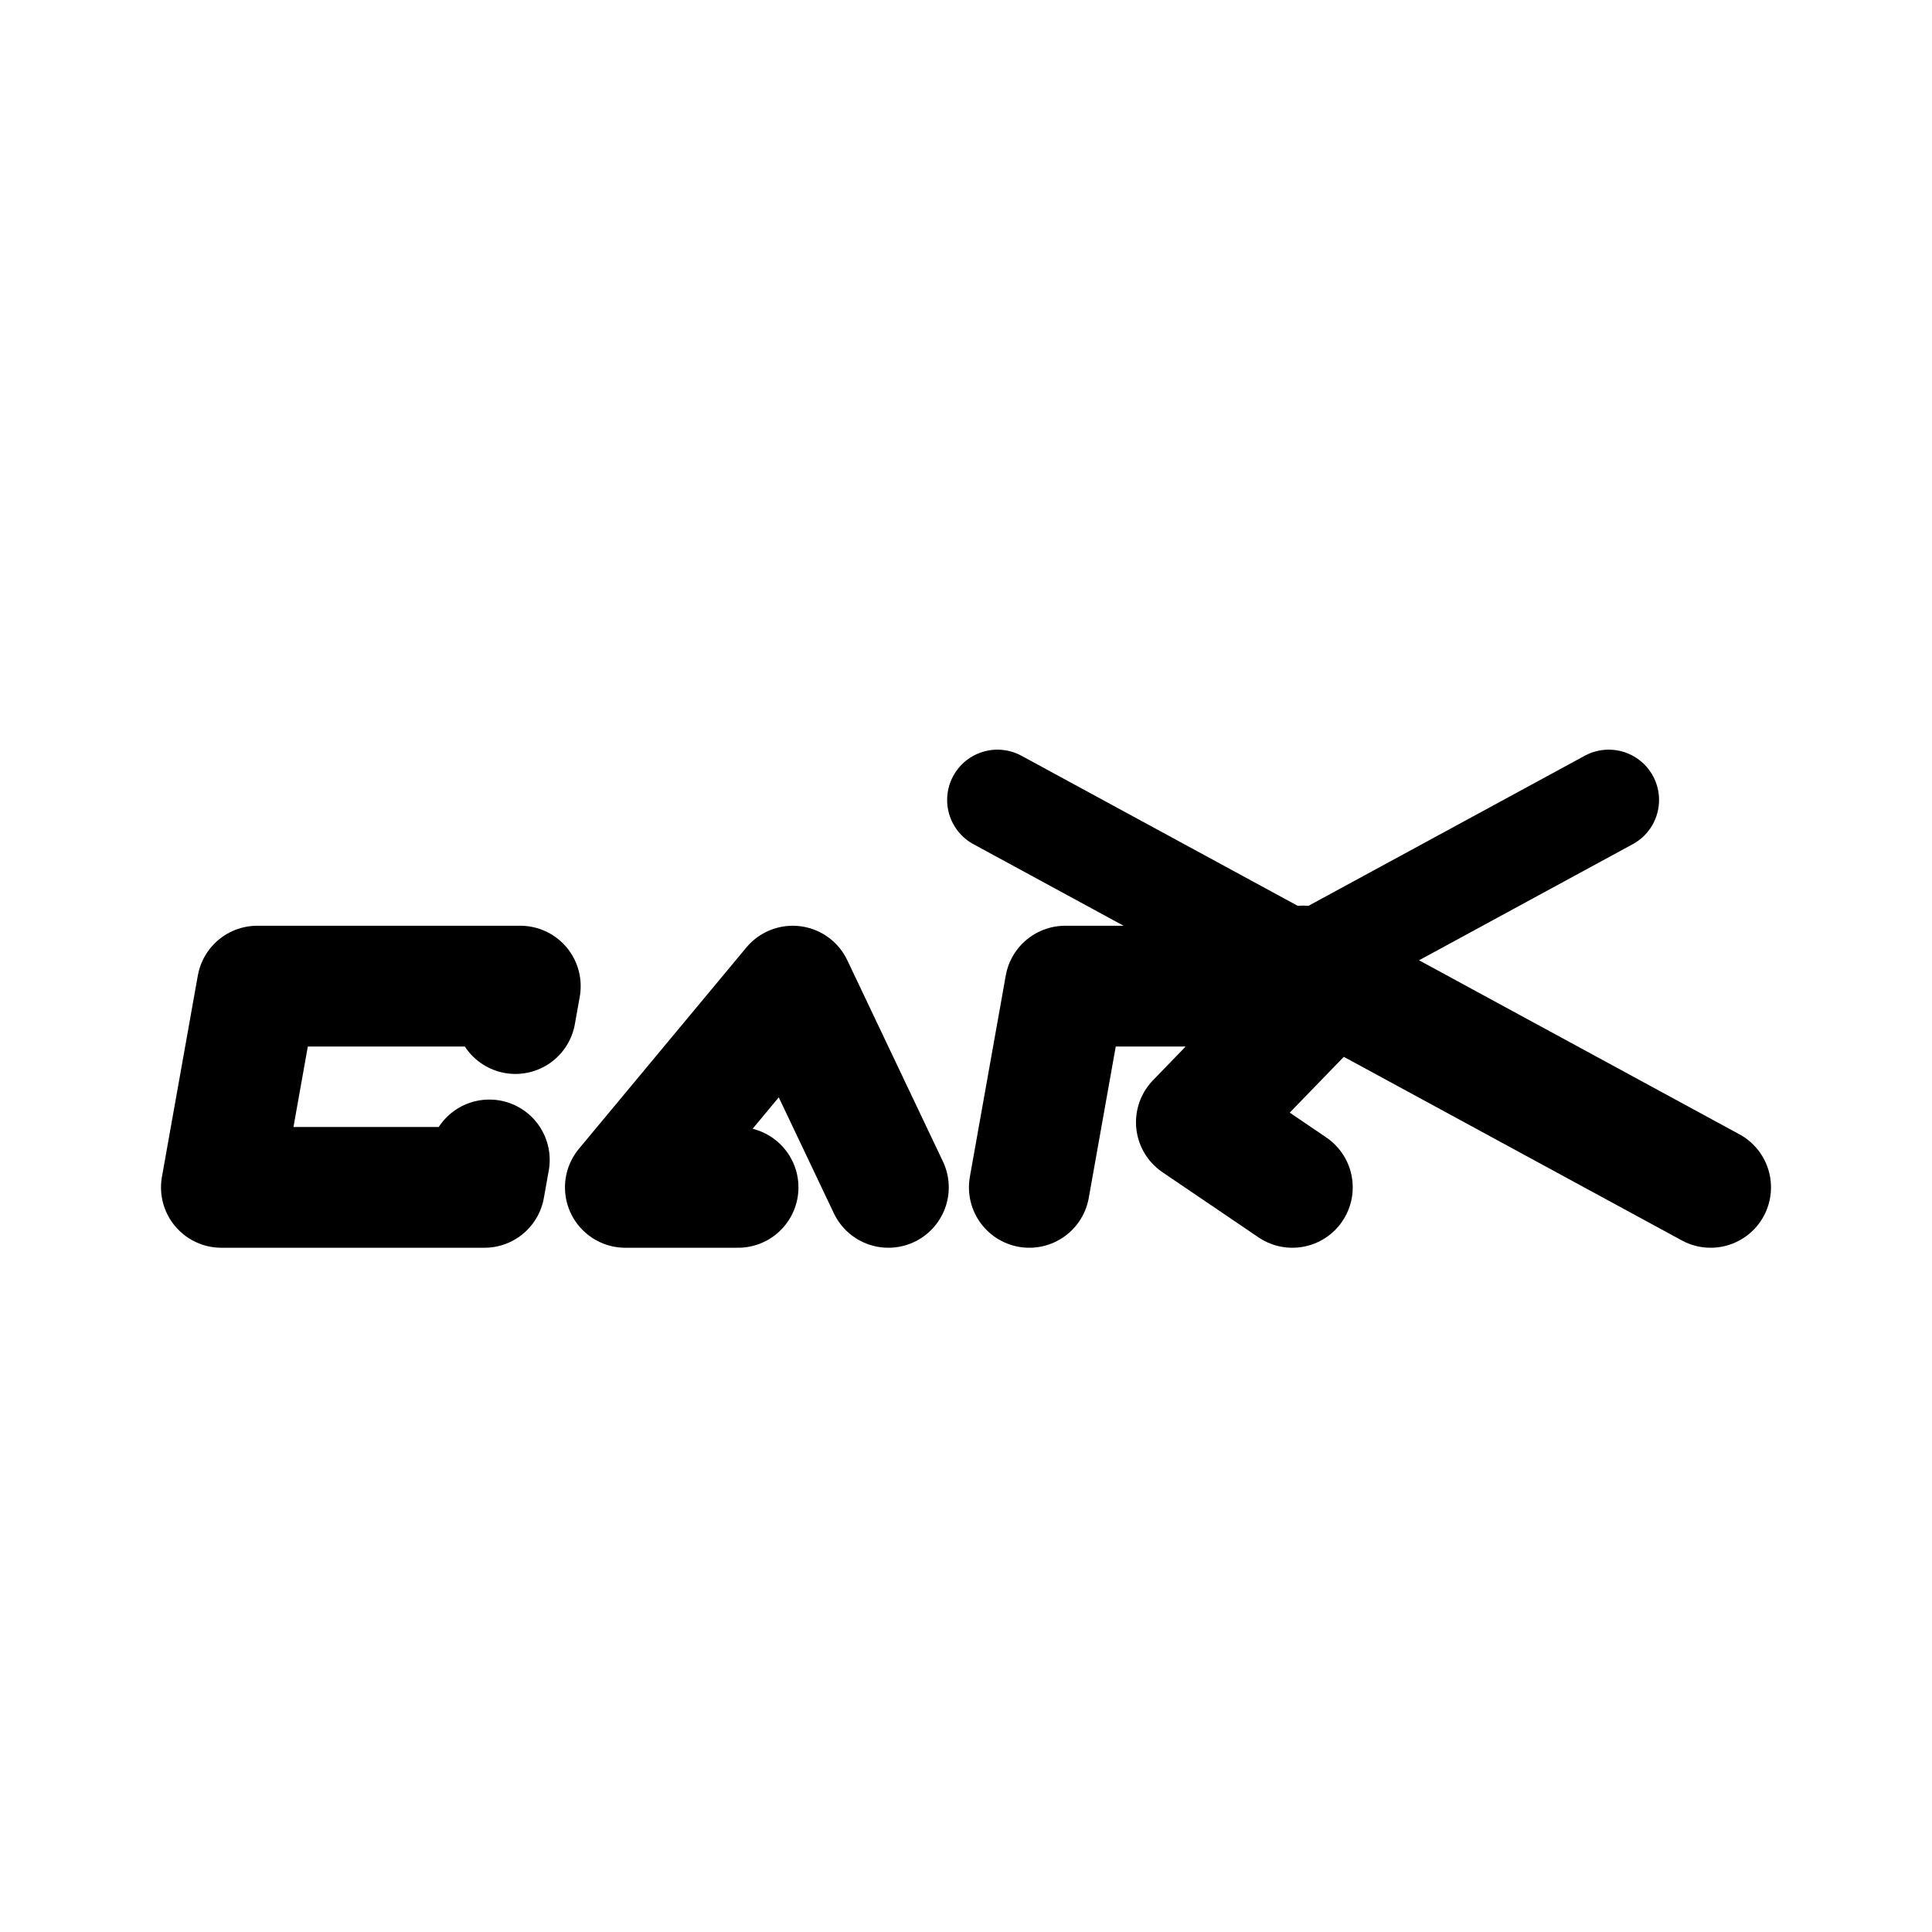
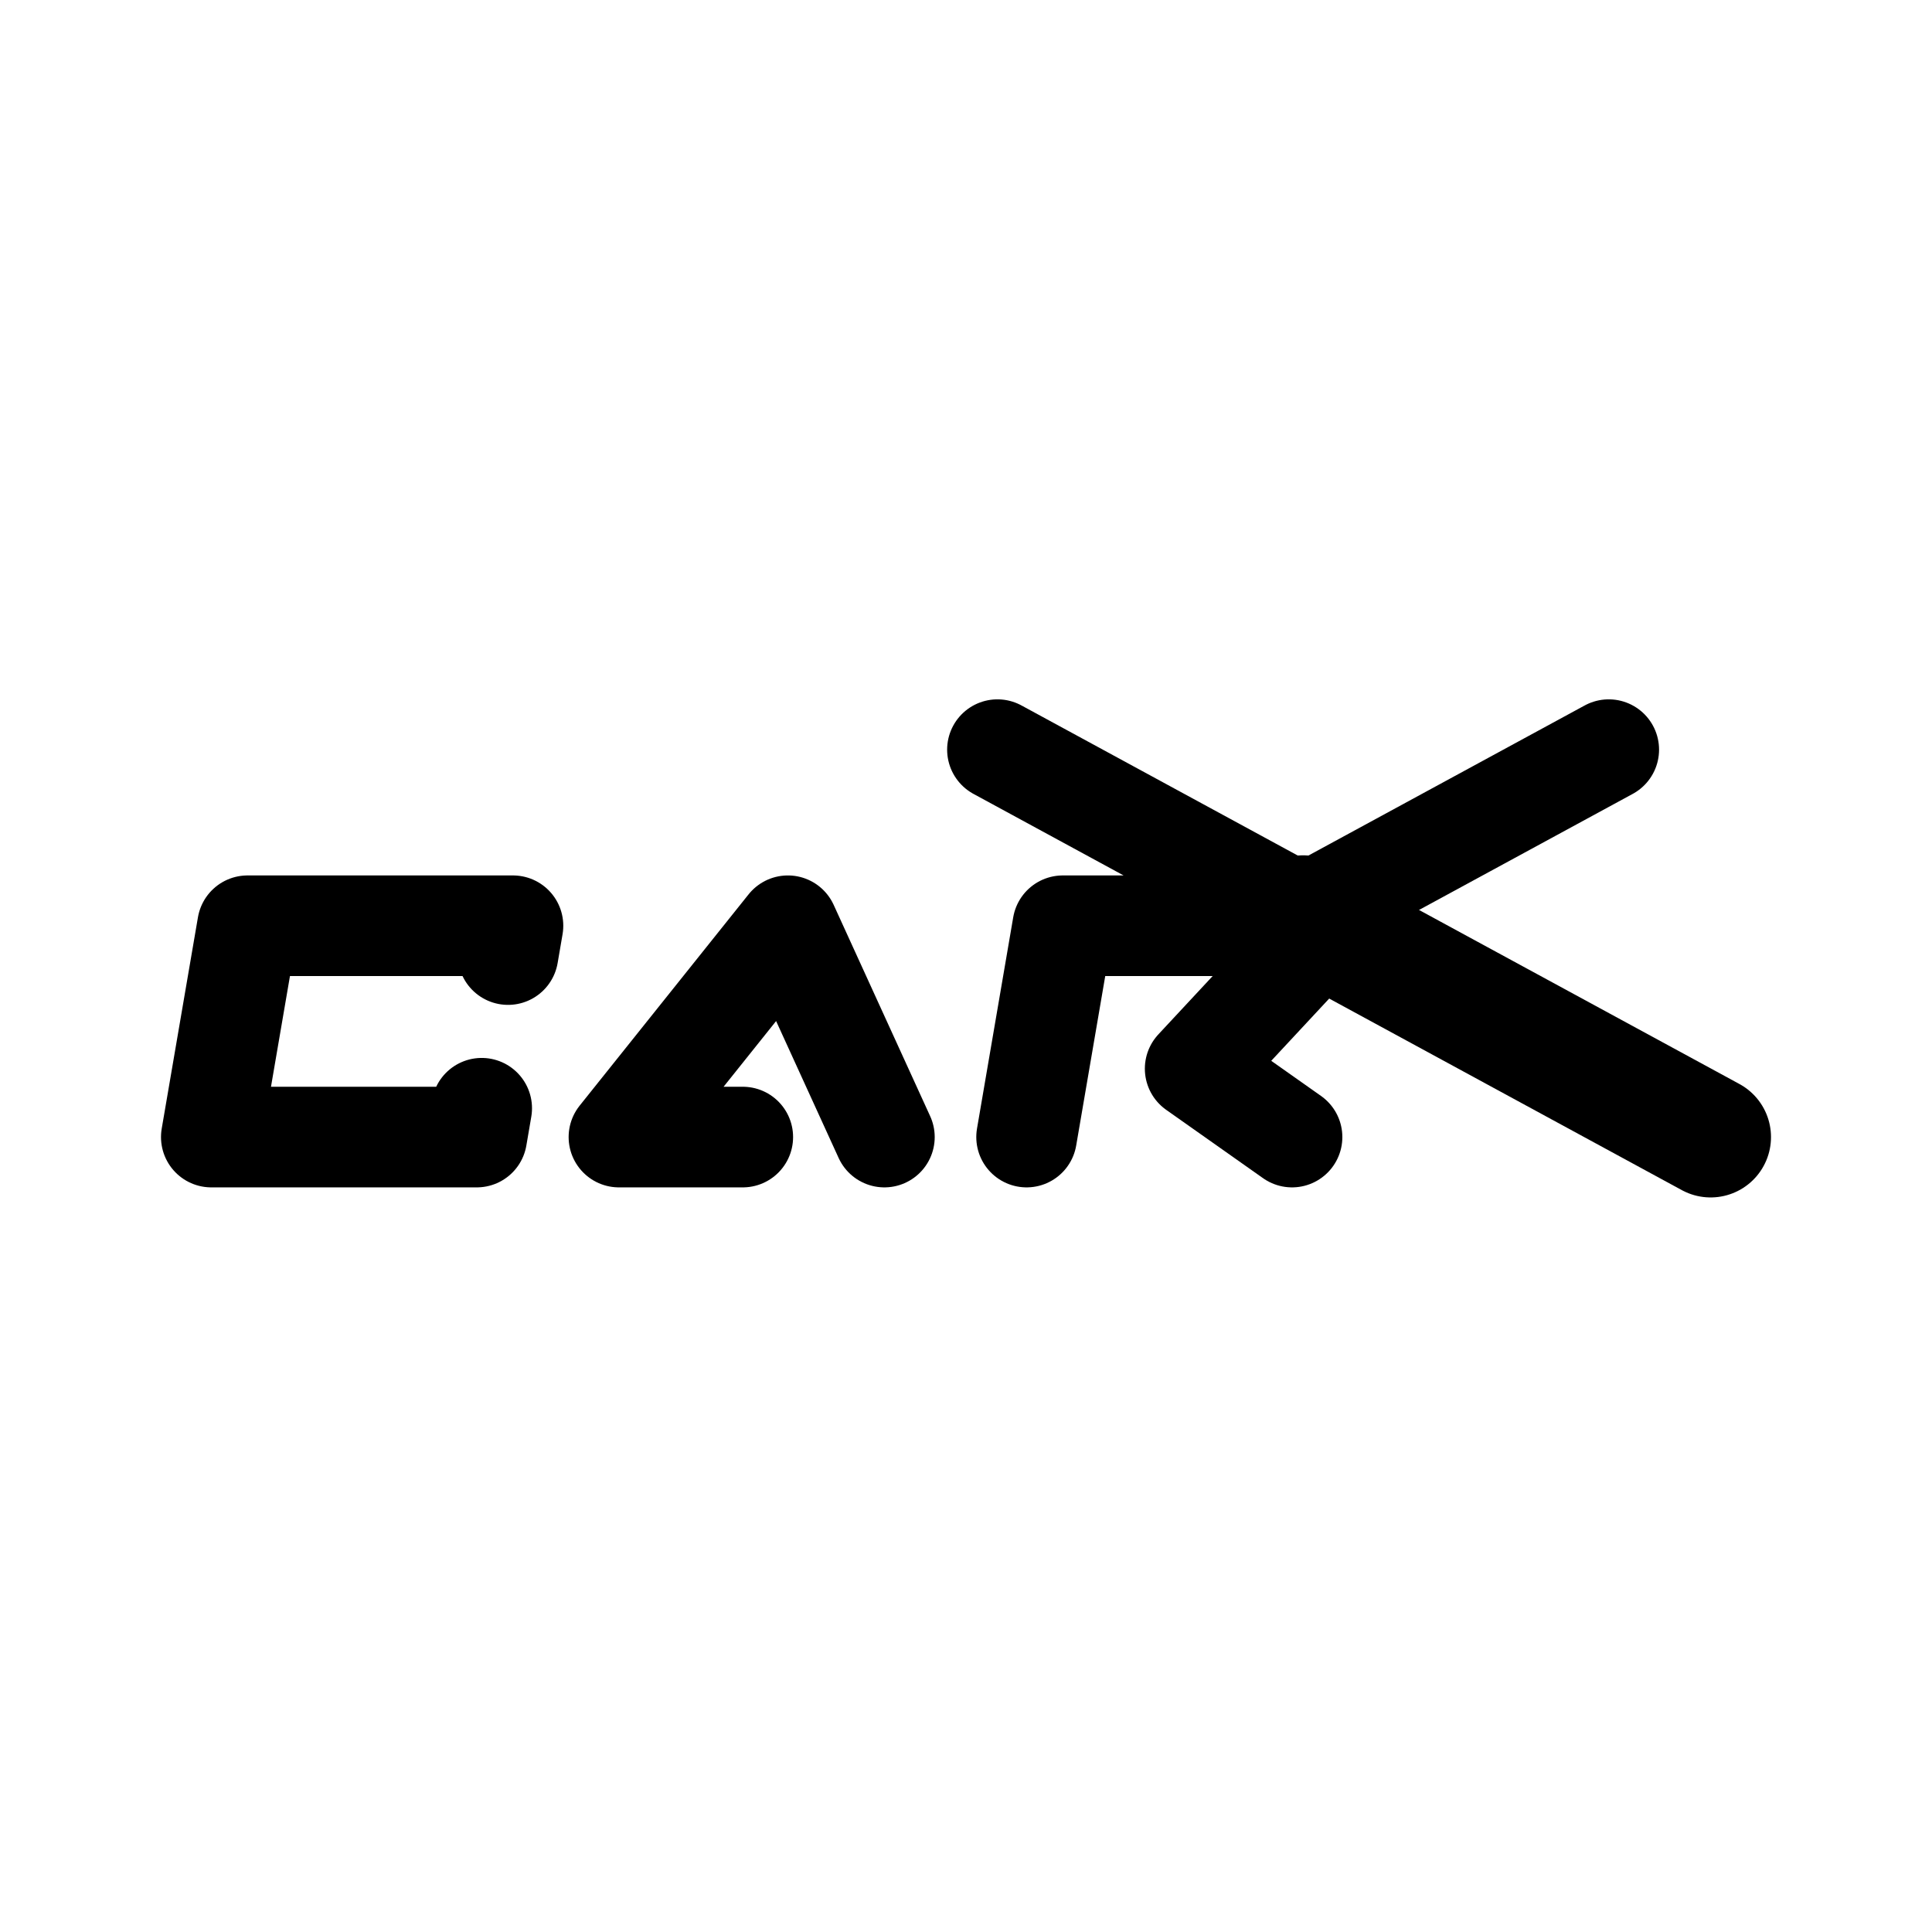
<svg xmlns="http://www.w3.org/2000/svg" width="192" height="192" fill="none" viewBox="0 0 192 192">
-   <path stroke="#000" stroke-linecap="round" stroke-linejoin="round" stroke-width="12" d="m129.5 96 40.5 22" />
-   <path stroke="#000" stroke-linecap="round" stroke-linejoin="round" stroke-width="10" d="M159.875 79.5 129.5 96 99.125 79.5" />
-   <path stroke="#000" stroke-linecap="round" stroke-linejoin="round" stroke-width="12" d="M48.628 115.273 48.142 118H22l3.567-20h26.141l-.486 2.727M102.292 118l3.566-20H132l-13.107 13.529 9.54 6.471m-40.146 0-9.504-20-16.637 20h11.203" />
+   <path stroke="#000" stroke-linecap="round" stroke-linejoin="round" stroke-width="12" d="m129.5 91 40.5 22" />
+   <path stroke="#000" stroke-linecap="round" stroke-linejoin="round" stroke-width="10" d="M159.875 74.5 129.5 91 99.125 74.5M47.87 110.136 47.38 113H21l3.6-21h26.378l-.49 2.864M102.022 113l3.599-21H132l-13.226 14.206 9.627 6.794m-40.511 0L78.3 92l-16.79 21h12.306" />
</svg>
